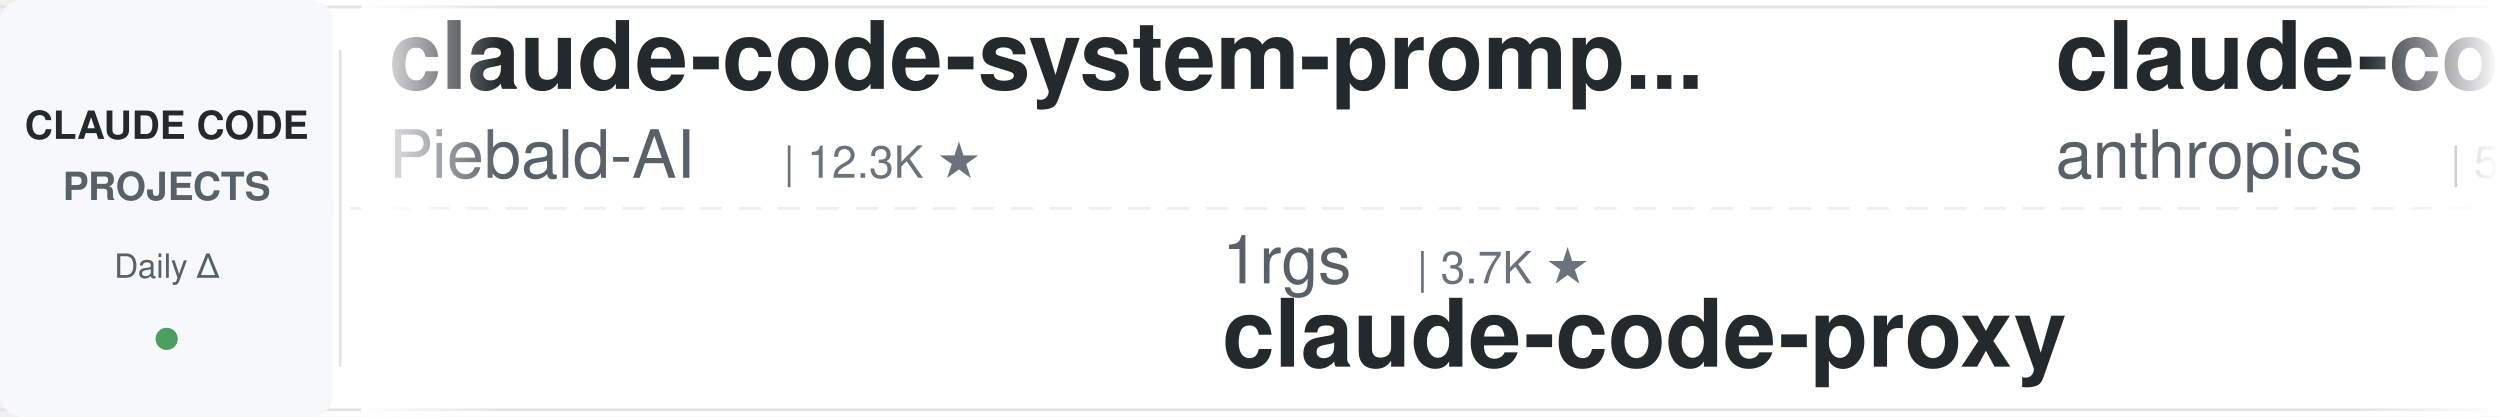
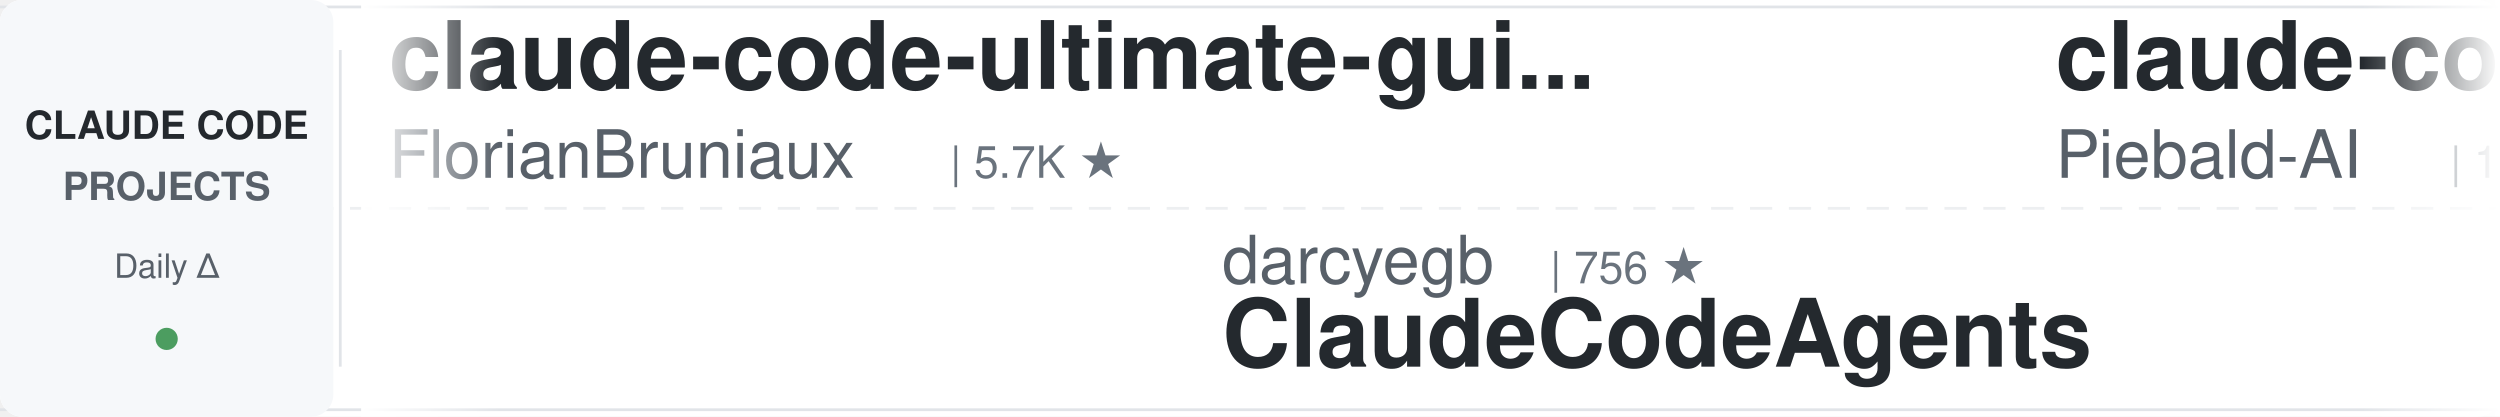
<svg xmlns="http://www.w3.org/2000/svg" width="900" height="150">
  <defs>
    <linearGradient id="leftFade" x1="0%" y1="0%" x2="100%" y2="0%">
      <stop offset="0%" style="stop-color:#ffffff;stop-opacity:1" />
      <stop offset="100%" style="stop-color:#ffffff;stop-opacity:0" />
    </linearGradient>
    <linearGradient id="rightFade" x1="0%" y1="0%" x2="100%" y2="0%">
      <stop offset="0%" style="stop-color:#ffffff;stop-opacity:0" />
      <stop offset="100%" style="stop-color:#ffffff;stop-opacity:1" />
    </linearGradient>
  </defs>
  <rect width="900" height="150" fill="#ffffff" rx="8" />
  <rect x="0" y="2" width="900" height="1" fill="#e1e4e8" />
  <rect x="0" y="147" width="900" height="1" fill="#e1e4e8" />
  <line x1="0" y1="75" x2="900" y2="75" stroke="#e1e4e8" stroke-width="1" stroke-dasharray="8 6" opacity="0.6" />
  <rect x="0" y="0" width="120" height="150" fill="#f6f8fa" rx="8" />
  <text x="60" y="50" font-family="-apple-system, BlinkMacSystemFont, 'Segoe UI', Helvetica, Arial, sans-serif" font-size="14" font-weight="600" fill="#24292e" text-anchor="middle">CLAUDE CODE</text>
  <text x="60" y="72" font-family="-apple-system, BlinkMacSystemFont, 'Segoe UI', Helvetica, Arial, sans-serif" font-size="14" font-weight="600" fill="#586069" text-anchor="middle">PROJECTS</text>
  <text x="60" y="100" font-family="-apple-system, BlinkMacSystemFont, 'Segoe UI', Helvetica, Arial, sans-serif" font-size="12" font-weight="500" fill="#586069" text-anchor="middle">Daily Δ</text>
  <circle cx="60" cy="122" r="4" fill="#22863a" opacity="0.8" />
  <rect x="122" y="18" width="1" height="114" fill="#e1e4e8" />
  <clipPath id="tickerClip">
    <rect x="130" y="0" width="770" height="150" />
  </clipPath>
  <g clip-path="url(#tickerClip)">
    <g id="tickerItems">
      <animateTransform attributeName="transform" attributeType="XML" type="translate" from="0 0" to="-3000 0" dur="54s" repeatCount="indefinite" />
      <g transform="translate(0, 0)">
+         <text x="140" y="32" font-family="-apple-system, BlinkMacSystemFont, 'Segoe UI', Helvetica, Arial, sans-serif" font-size="34" font-weight="600" fill="#24292e">claude-code-ultimate-gui...</text>
+         <text x="140" y="64" font-family="-apple-system, BlinkMacSystemFont, 'Segoe UI', Helvetica, Arial, sans-serif" font-size="24" font-weight="400" fill="#586069">FlorianBruniaux</text>
+         <text x="342" y="64" font-family="-apple-system, BlinkMacSystemFont, 'Segoe UI', Helvetica, Arial, sans-serif" font-size="16" font-weight="500" fill="#6a737d">| 5.7K ★</text>
+       </g>
+       <g transform="translate(300, 0)">
+         <text x="140" y="102" font-family="-apple-system, BlinkMacSystemFont, 'Segoe UI', Helvetica, Arial, sans-serif" font-size="24" font-weight="400" fill="#586069">darcyegb</text>
+         <text x="258" y="102" font-family="-apple-system, BlinkMacSystemFont, 'Segoe UI', Helvetica, Arial, sans-serif" font-size="16" font-weight="500" fill="#6a737d">| 756 ★</text>
+         <text x="140" y="132" font-family="-apple-system, BlinkMacSystemFont, 'Segoe UI', Helvetica, Arial, sans-serif" font-size="34" font-weight="600" fill="#24292e">ClaudeCodeAgents</text>
+       </g>
+       <g transform="translate(600, 0)">
        <text x="140" y="32" font-family="-apple-system, BlinkMacSystemFont, 'Segoe UI', Helvetica, Arial, sans-serif" font-size="34" font-weight="600" fill="#24292e">claude-code-system-promp...</text>
        <text x="140" y="64" font-family="-apple-system, BlinkMacSystemFont, 'Segoe UI', Helvetica, Arial, sans-serif" font-size="24" font-weight="400" fill="#586069">Piebald-AI</text>
        <text x="282" y="64" font-family="-apple-system, BlinkMacSystemFont, 'Segoe UI', Helvetica, Arial, sans-serif" font-size="16" font-weight="500" fill="#6a737d">| 12.3K ★</text>
      </g>
-       <g transform="translate(300, 0)">
-         <text x="140" y="102" font-family="-apple-system, BlinkMacSystemFont, 'Segoe UI', Helvetica, Arial, sans-serif" font-size="24" font-weight="400" fill="#586069">1rgs</text>
-         <text x="210" y="102" font-family="-apple-system, BlinkMacSystemFont, 'Segoe UI', Helvetica, Arial, sans-serif" font-size="16" font-weight="500" fill="#6a737d">| 3.7K ★</text>
-         <text x="140" y="132" font-family="-apple-system, BlinkMacSystemFont, 'Segoe UI', Helvetica, Arial, sans-serif" font-size="34" font-weight="600" fill="#24292e">claude-code-proxy</text>
-       </g>
-       <g transform="translate(600, 0)">
-         <text x="140" y="32" font-family="-apple-system, BlinkMacSystemFont, 'Segoe UI', Helvetica, Arial, sans-serif" font-size="34" font-weight="600" fill="#24292e">claude-code-security-rev...</text>
-         <text x="140" y="64" font-family="-apple-system, BlinkMacSystemFont, 'Segoe UI', Helvetica, Arial, sans-serif" font-size="24" font-weight="400" fill="#586069">anthropics</text>
-         <text x="282" y="64" font-family="-apple-system, BlinkMacSystemFont, 'Segoe UI', Helvetica, Arial, sans-serif" font-size="16" font-weight="500" fill="#6a737d">| 5.9K ★</text>
-       </g>
      <g transform="translate(900, 0)">
-         <text x="140" y="102" font-family="-apple-system, BlinkMacSystemFont, 'Segoe UI', Helvetica, Arial, sans-serif" font-size="24" font-weight="400" fill="#586069">Yeachan-Heo</text>
-         <text x="294" y="102" font-family="-apple-system, BlinkMacSystemFont, 'Segoe UI', Helvetica, Arial, sans-serif" font-size="16" font-weight="500" fill="#6a737d">| 38.5K ★</text>
-         <text x="140" y="132" font-family="-apple-system, BlinkMacSystemFont, 'Segoe UI', Helvetica, Arial, sans-serif" font-size="34" font-weight="600" fill="#24292e">oh-my-claudecode</text>
+         <text x="140" y="102" font-family="-apple-system, BlinkMacSystemFont, 'Segoe UI', Helvetica, Arial, sans-serif" font-size="24" font-weight="400" fill="#586069">SeemSeam</text>
+         <text x="258" y="102" font-family="-apple-system, BlinkMacSystemFont, 'Segoe UI', Helvetica, Arial, sans-serif" font-size="16" font-weight="500" fill="#6a737d">| 3.4K ★</text>
+         <text x="140" y="132" font-family="-apple-system, BlinkMacSystemFont, 'Segoe UI', Helvetica, Arial, sans-serif" font-size="34" font-weight="600" fill="#24292e">claude_codex_bridge</text>
      </g>
      <g transform="translate(1200, 0)">
-         <text x="140" y="32" font-family="-apple-system, BlinkMacSystemFont, 'Segoe UI', Helvetica, Arial, sans-serif" font-size="34" font-weight="600" fill="#24292e">claude-code-guide</text>
-         <text x="140" y="64" font-family="-apple-system, BlinkMacSystemFont, 'Segoe UI', Helvetica, Arial, sans-serif" font-size="24" font-weight="400" fill="#586069">Cranot</text>
-         <text x="234" y="64" font-family="-apple-system, BlinkMacSystemFont, 'Segoe UI', Helvetica, Arial, sans-serif" font-size="16" font-weight="500" fill="#6a737d">| 2.9K ★</text>
+         <text x="140" y="32" font-family="-apple-system, BlinkMacSystemFont, 'Segoe UI', Helvetica, Arial, sans-serif" font-size="34" font-weight="600" fill="#24292e">claude-code-video-toolki...</text>
+         <text x="140" y="64" font-family="-apple-system, BlinkMacSystemFont, 'Segoe UI', Helvetica, Arial, sans-serif" font-size="24" font-weight="400" fill="#586069">digitalsamba</text>
+         <text x="306" y="64" font-family="-apple-system, BlinkMacSystemFont, 'Segoe UI', Helvetica, Arial, sans-serif" font-size="16" font-weight="500" fill="#6a737d">| 1.9K ★</text>
      </g>
      <g transform="translate(1500, 0)">
-         <text x="140" y="102" font-family="-apple-system, BlinkMacSystemFont, 'Segoe UI', Helvetica, Arial, sans-serif" font-size="24" font-weight="400" fill="#586069">shareAI-lab</text>
-         <text x="294" y="102" font-family="-apple-system, BlinkMacSystemFont, 'Segoe UI', Helvetica, Arial, sans-serif" font-size="16" font-weight="500" fill="#6a737d">| 74.0K ★</text>
-         <text x="140" y="132" font-family="-apple-system, BlinkMacSystemFont, 'Segoe UI', Helvetica, Arial, sans-serif" font-size="34" font-weight="600" fill="#24292e">learn-claude-code</text>
-       </g>
-       <g transform="translate(1800, 0)">
-         <text x="140" y="32" font-family="-apple-system, BlinkMacSystemFont, 'Segoe UI', Helvetica, Arial, sans-serif" font-size="34" font-weight="600" fill="#24292e">awesome-claude-code-suba...</text>
-         <text x="140" y="64" font-family="-apple-system, BlinkMacSystemFont, 'Segoe UI', Helvetica, Arial, sans-serif" font-size="24" font-weight="400" fill="#586069">VoltAgent</text>
-         <text x="270" y="64" font-family="-apple-system, BlinkMacSystemFont, 'Segoe UI', Helvetica, Arial, sans-serif" font-size="16" font-weight="500" fill="#6a737d">| 24.2K ★</text>
-       </g>
-       <g transform="translate(2100, 0)">
        <text x="140" y="102" font-family="-apple-system, BlinkMacSystemFont, 'Segoe UI', Helvetica, Arial, sans-serif" font-size="24" font-weight="400" fill="#586069">simonw</text>
        <text x="234" y="102" font-family="-apple-system, BlinkMacSystemFont, 'Segoe UI', Helvetica, Arial, sans-serif" font-size="16" font-weight="500" fill="#6a737d">| 1.7K ★</text>
        <text x="140" y="132" font-family="-apple-system, BlinkMacSystemFont, 'Segoe UI', Helvetica, Arial, sans-serif" font-size="34" font-weight="600" fill="#24292e">claude-code-transcripts</text>
      </g>
+       <g transform="translate(1800, 0)">
+         <text x="140" y="32" font-family="-apple-system, BlinkMacSystemFont, 'Segoe UI', Helvetica, Arial, sans-serif" font-size="34" font-weight="600" fill="#24292e">everything-claude-code-z...</text>
+         <text x="140" y="64" font-family="-apple-system, BlinkMacSystemFont, 'Segoe UI', Helvetica, Arial, sans-serif" font-size="24" font-weight="400" fill="#586069">xu-xiang</text>
+         <text x="258" y="64" font-family="-apple-system, BlinkMacSystemFont, 'Segoe UI', Helvetica, Arial, sans-serif" font-size="16" font-weight="500" fill="#6a737d">| 1.8K ★</text>
+       </g>
+       <g transform="translate(2100, 0)">
+         <text x="140" y="102" font-family="-apple-system, BlinkMacSystemFont, 'Segoe UI', Helvetica, Arial, sans-serif" font-size="24" font-weight="400" fill="#586069">Pimzino</text>
+         <text x="246" y="102" font-family="-apple-system, BlinkMacSystemFont, 'Segoe UI', Helvetica, Arial, sans-serif" font-size="16" font-weight="500" fill="#6a737d">| 3.8K ★</text>
+         <text x="140" y="132" font-family="-apple-system, BlinkMacSystemFont, 'Segoe UI', Helvetica, Arial, sans-serif" font-size="34" font-weight="600" fill="#24292e">claude-code-spec-workflo...</text>
+       </g>
      <g transform="translate(2400, 0)">
-         <text x="140" y="32" font-family="-apple-system, BlinkMacSystemFont, 'Segoe UI', Helvetica, Arial, sans-serif" font-size="34" font-weight="600" fill="#24292e">claude_code_src</text>
-         <text x="140" y="64" font-family="-apple-system, BlinkMacSystemFont, 'Segoe UI', Helvetica, Arial, sans-serif" font-size="24" font-weight="400" fill="#586069">ponponon</text>
-         <text x="258" y="64" font-family="-apple-system, BlinkMacSystemFont, 'Segoe UI', Helvetica, Arial, sans-serif" font-size="16" font-weight="500" fill="#6a737d">| 2.3K ★</text>
+         <text x="140" y="32" font-family="-apple-system, BlinkMacSystemFont, 'Segoe UI', Helvetica, Arial, sans-serif" font-size="34" font-weight="600" fill="#24292e">learn-claude-code</text>
+         <text x="140" y="64" font-family="-apple-system, BlinkMacSystemFont, 'Segoe UI', Helvetica, Arial, sans-serif" font-size="24" font-weight="400" fill="#586069">shareAI-lab</text>
+         <text x="294" y="64" font-family="-apple-system, BlinkMacSystemFont, 'Segoe UI', Helvetica, Arial, sans-serif" font-size="16" font-weight="500" fill="#6a737d">| 74.0K ★</text>
      </g>
      <g transform="translate(2700, 0)">
-         <text x="140" y="102" font-family="-apple-system, BlinkMacSystemFont, 'Segoe UI', Helvetica, Arial, sans-serif" font-size="24" font-weight="400" fill="#586069">zebbern</text>
-         <text x="246" y="102" font-family="-apple-system, BlinkMacSystemFont, 'Segoe UI', Helvetica, Arial, sans-serif" font-size="16" font-weight="500" fill="#6a737d">| 4.6K ★</text>
-         <text x="140" y="132" font-family="-apple-system, BlinkMacSystemFont, 'Segoe UI', Helvetica, Arial, sans-serif" font-size="34" font-weight="600" fill="#24292e">claude-code-guide</text>
+         <text x="140" y="102" font-family="-apple-system, BlinkMacSystemFont, 'Segoe UI', Helvetica, Arial, sans-serif" font-size="24" font-weight="400" fill="#586069">RichardAtCT</text>
+         <text x="294" y="102" font-family="-apple-system, BlinkMacSystemFont, 'Segoe UI', Helvetica, Arial, sans-serif" font-size="16" font-weight="500" fill="#6a737d">| 2.8K ★</text>
+         <text x="140" y="132" font-family="-apple-system, BlinkMacSystemFont, 'Segoe UI', Helvetica, Arial, sans-serif" font-size="34" font-weight="600" fill="#24292e">claude-code-telegram</text>
      </g>
      <g transform="translate(3000, 0)">
+         <text x="140" y="32" font-family="-apple-system, BlinkMacSystemFont, 'Segoe UI', Helvetica, Arial, sans-serif" font-size="34" font-weight="600" fill="#24292e">claude-code-ultimate-gui...</text>
+         <text x="140" y="64" font-family="-apple-system, BlinkMacSystemFont, 'Segoe UI', Helvetica, Arial, sans-serif" font-size="24" font-weight="400" fill="#586069">FlorianBruniaux</text>
+         <text x="342" y="64" font-family="-apple-system, BlinkMacSystemFont, 'Segoe UI', Helvetica, Arial, sans-serif" font-size="16" font-weight="500" fill="#6a737d">| 5.7K ★</text>
+       </g>
+       <g transform="translate(3300, 0)">
+         <text x="140" y="102" font-family="-apple-system, BlinkMacSystemFont, 'Segoe UI', Helvetica, Arial, sans-serif" font-size="24" font-weight="400" fill="#586069">darcyegb</text>
+         <text x="258" y="102" font-family="-apple-system, BlinkMacSystemFont, 'Segoe UI', Helvetica, Arial, sans-serif" font-size="16" font-weight="500" fill="#6a737d">| 756 ★</text>
+         <text x="140" y="132" font-family="-apple-system, BlinkMacSystemFont, 'Segoe UI', Helvetica, Arial, sans-serif" font-size="34" font-weight="600" fill="#24292e">ClaudeCodeAgents</text>
+       </g>
+       <g transform="translate(3600, 0)">
        <text x="140" y="32" font-family="-apple-system, BlinkMacSystemFont, 'Segoe UI', Helvetica, Arial, sans-serif" font-size="34" font-weight="600" fill="#24292e">claude-code-system-promp...</text>
        <text x="140" y="64" font-family="-apple-system, BlinkMacSystemFont, 'Segoe UI', Helvetica, Arial, sans-serif" font-size="24" font-weight="400" fill="#586069">Piebald-AI</text>
        <text x="282" y="64" font-family="-apple-system, BlinkMacSystemFont, 'Segoe UI', Helvetica, Arial, sans-serif" font-size="16" font-weight="500" fill="#6a737d">| 12.3K ★</text>
      </g>
-       <g transform="translate(3300, 0)">
-         <text x="140" y="102" font-family="-apple-system, BlinkMacSystemFont, 'Segoe UI', Helvetica, Arial, sans-serif" font-size="24" font-weight="400" fill="#586069">1rgs</text>
-         <text x="210" y="102" font-family="-apple-system, BlinkMacSystemFont, 'Segoe UI', Helvetica, Arial, sans-serif" font-size="16" font-weight="500" fill="#6a737d">| 3.7K ★</text>
-         <text x="140" y="132" font-family="-apple-system, BlinkMacSystemFont, 'Segoe UI', Helvetica, Arial, sans-serif" font-size="34" font-weight="600" fill="#24292e">claude-code-proxy</text>
-       </g>
-       <g transform="translate(3600, 0)">
-         <text x="140" y="32" font-family="-apple-system, BlinkMacSystemFont, 'Segoe UI', Helvetica, Arial, sans-serif" font-size="34" font-weight="600" fill="#24292e">claude-code-security-rev...</text>
-         <text x="140" y="64" font-family="-apple-system, BlinkMacSystemFont, 'Segoe UI', Helvetica, Arial, sans-serif" font-size="24" font-weight="400" fill="#586069">anthropics</text>
-         <text x="282" y="64" font-family="-apple-system, BlinkMacSystemFont, 'Segoe UI', Helvetica, Arial, sans-serif" font-size="16" font-weight="500" fill="#6a737d">| 5.9K ★</text>
-       </g>
      <g transform="translate(3900, 0)">
-         <text x="140" y="102" font-family="-apple-system, BlinkMacSystemFont, 'Segoe UI', Helvetica, Arial, sans-serif" font-size="24" font-weight="400" fill="#586069">Yeachan-Heo</text>
-         <text x="294" y="102" font-family="-apple-system, BlinkMacSystemFont, 'Segoe UI', Helvetica, Arial, sans-serif" font-size="16" font-weight="500" fill="#6a737d">| 38.5K ★</text>
-         <text x="140" y="132" font-family="-apple-system, BlinkMacSystemFont, 'Segoe UI', Helvetica, Arial, sans-serif" font-size="34" font-weight="600" fill="#24292e">oh-my-claudecode</text>
+         <text x="140" y="102" font-family="-apple-system, BlinkMacSystemFont, 'Segoe UI', Helvetica, Arial, sans-serif" font-size="24" font-weight="400" fill="#586069">SeemSeam</text>
+         <text x="258" y="102" font-family="-apple-system, BlinkMacSystemFont, 'Segoe UI', Helvetica, Arial, sans-serif" font-size="16" font-weight="500" fill="#6a737d">| 3.4K ★</text>
+         <text x="140" y="132" font-family="-apple-system, BlinkMacSystemFont, 'Segoe UI', Helvetica, Arial, sans-serif" font-size="34" font-weight="600" fill="#24292e">claude_codex_bridge</text>
      </g>
    </g>
  </g>
  <rect x="130" y="0" width="50" height="150" fill="url(#leftFade)" />
  <rect x="850" y="0" width="50" height="150" fill="url(#rightFade)" />
</svg>
